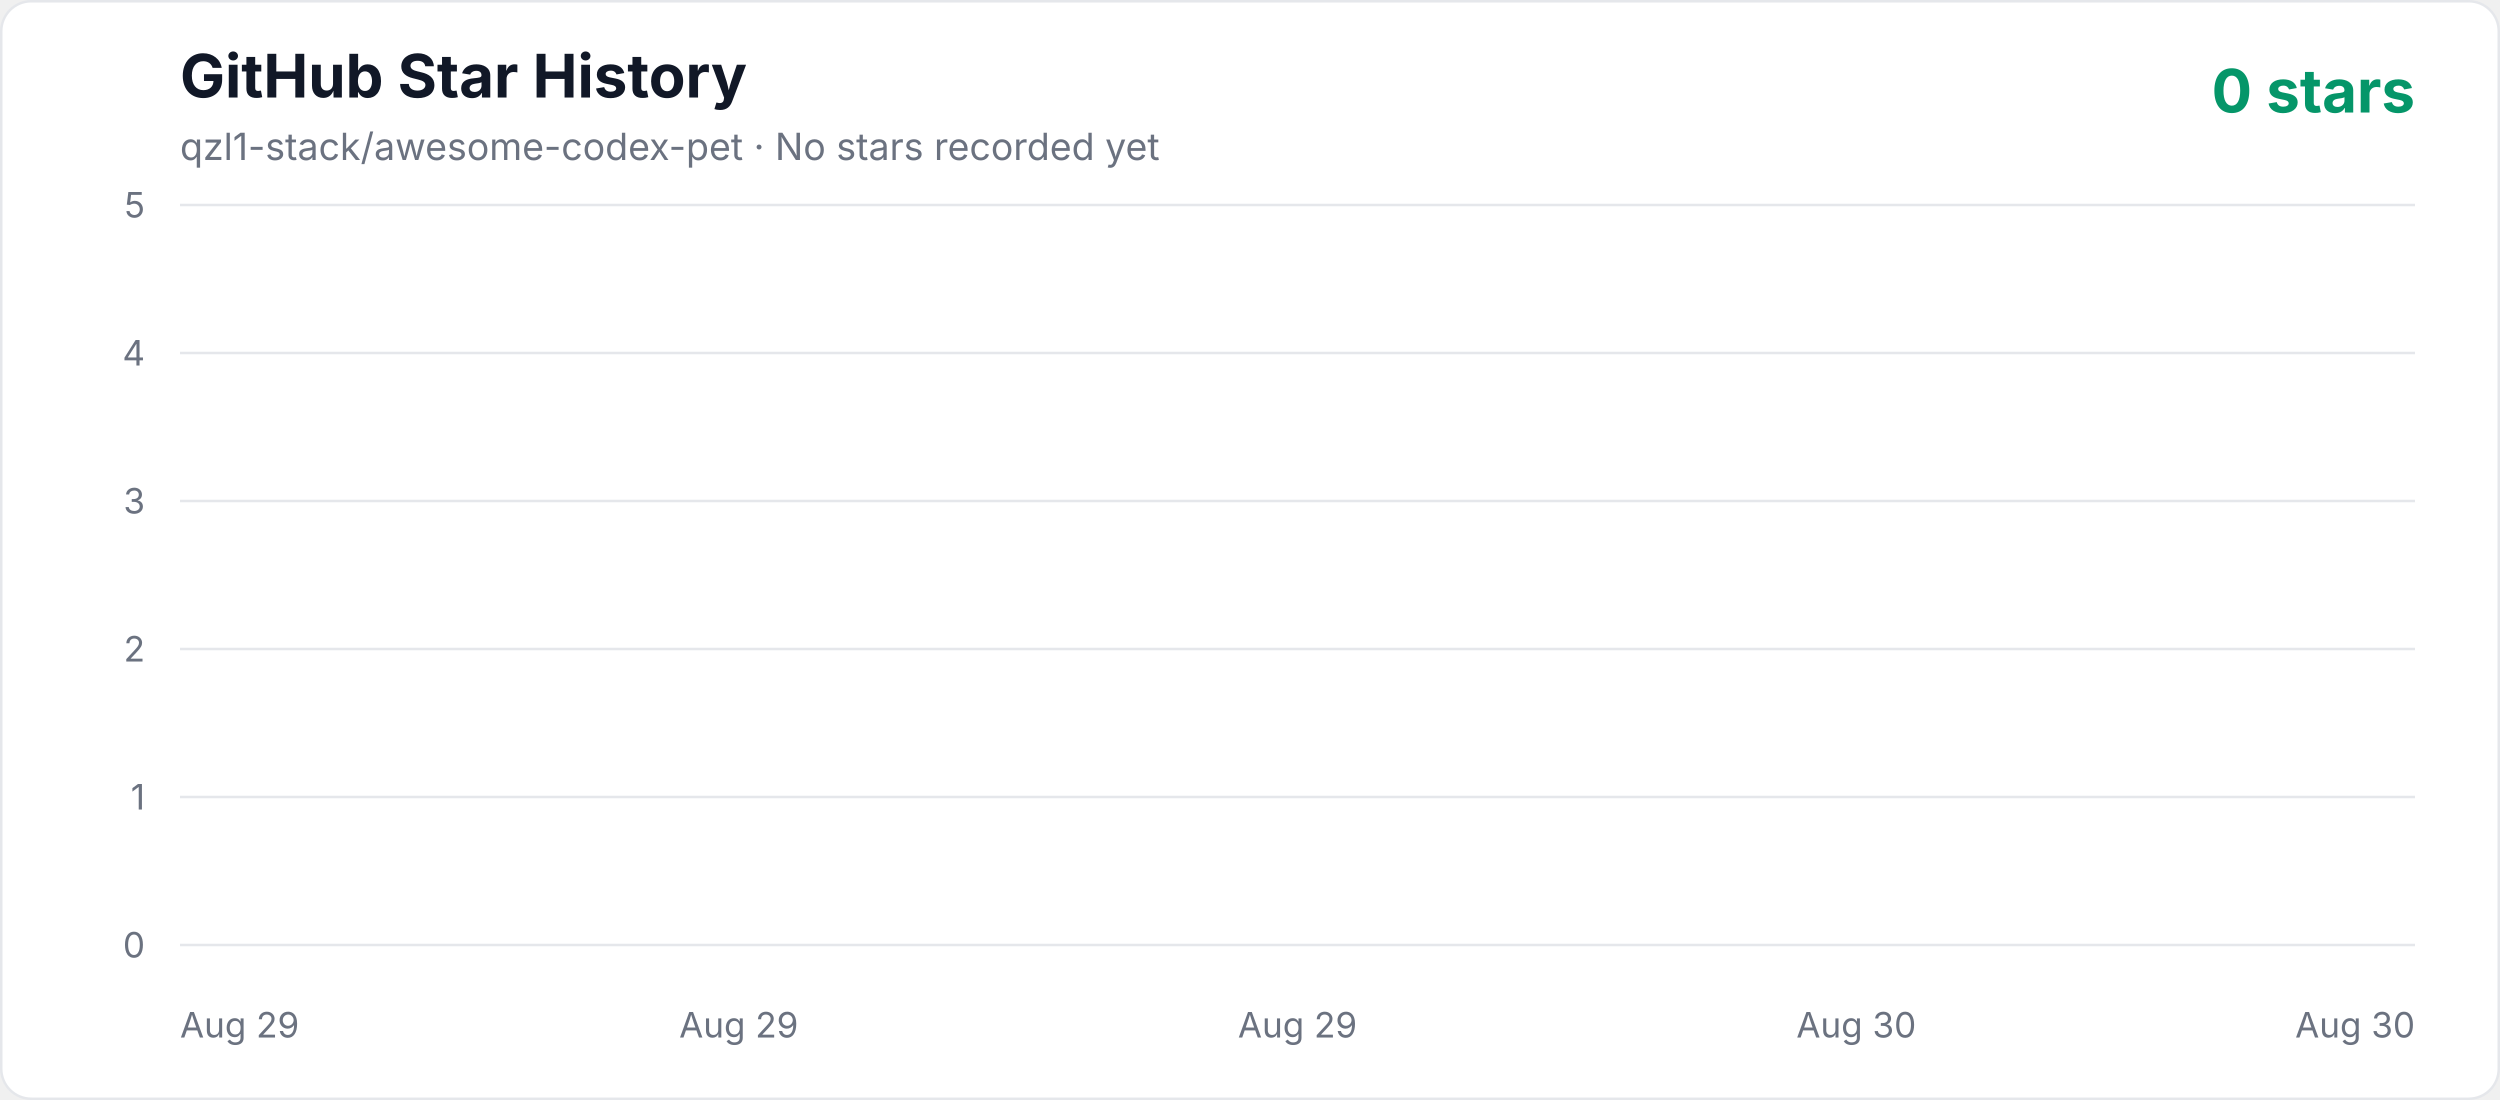
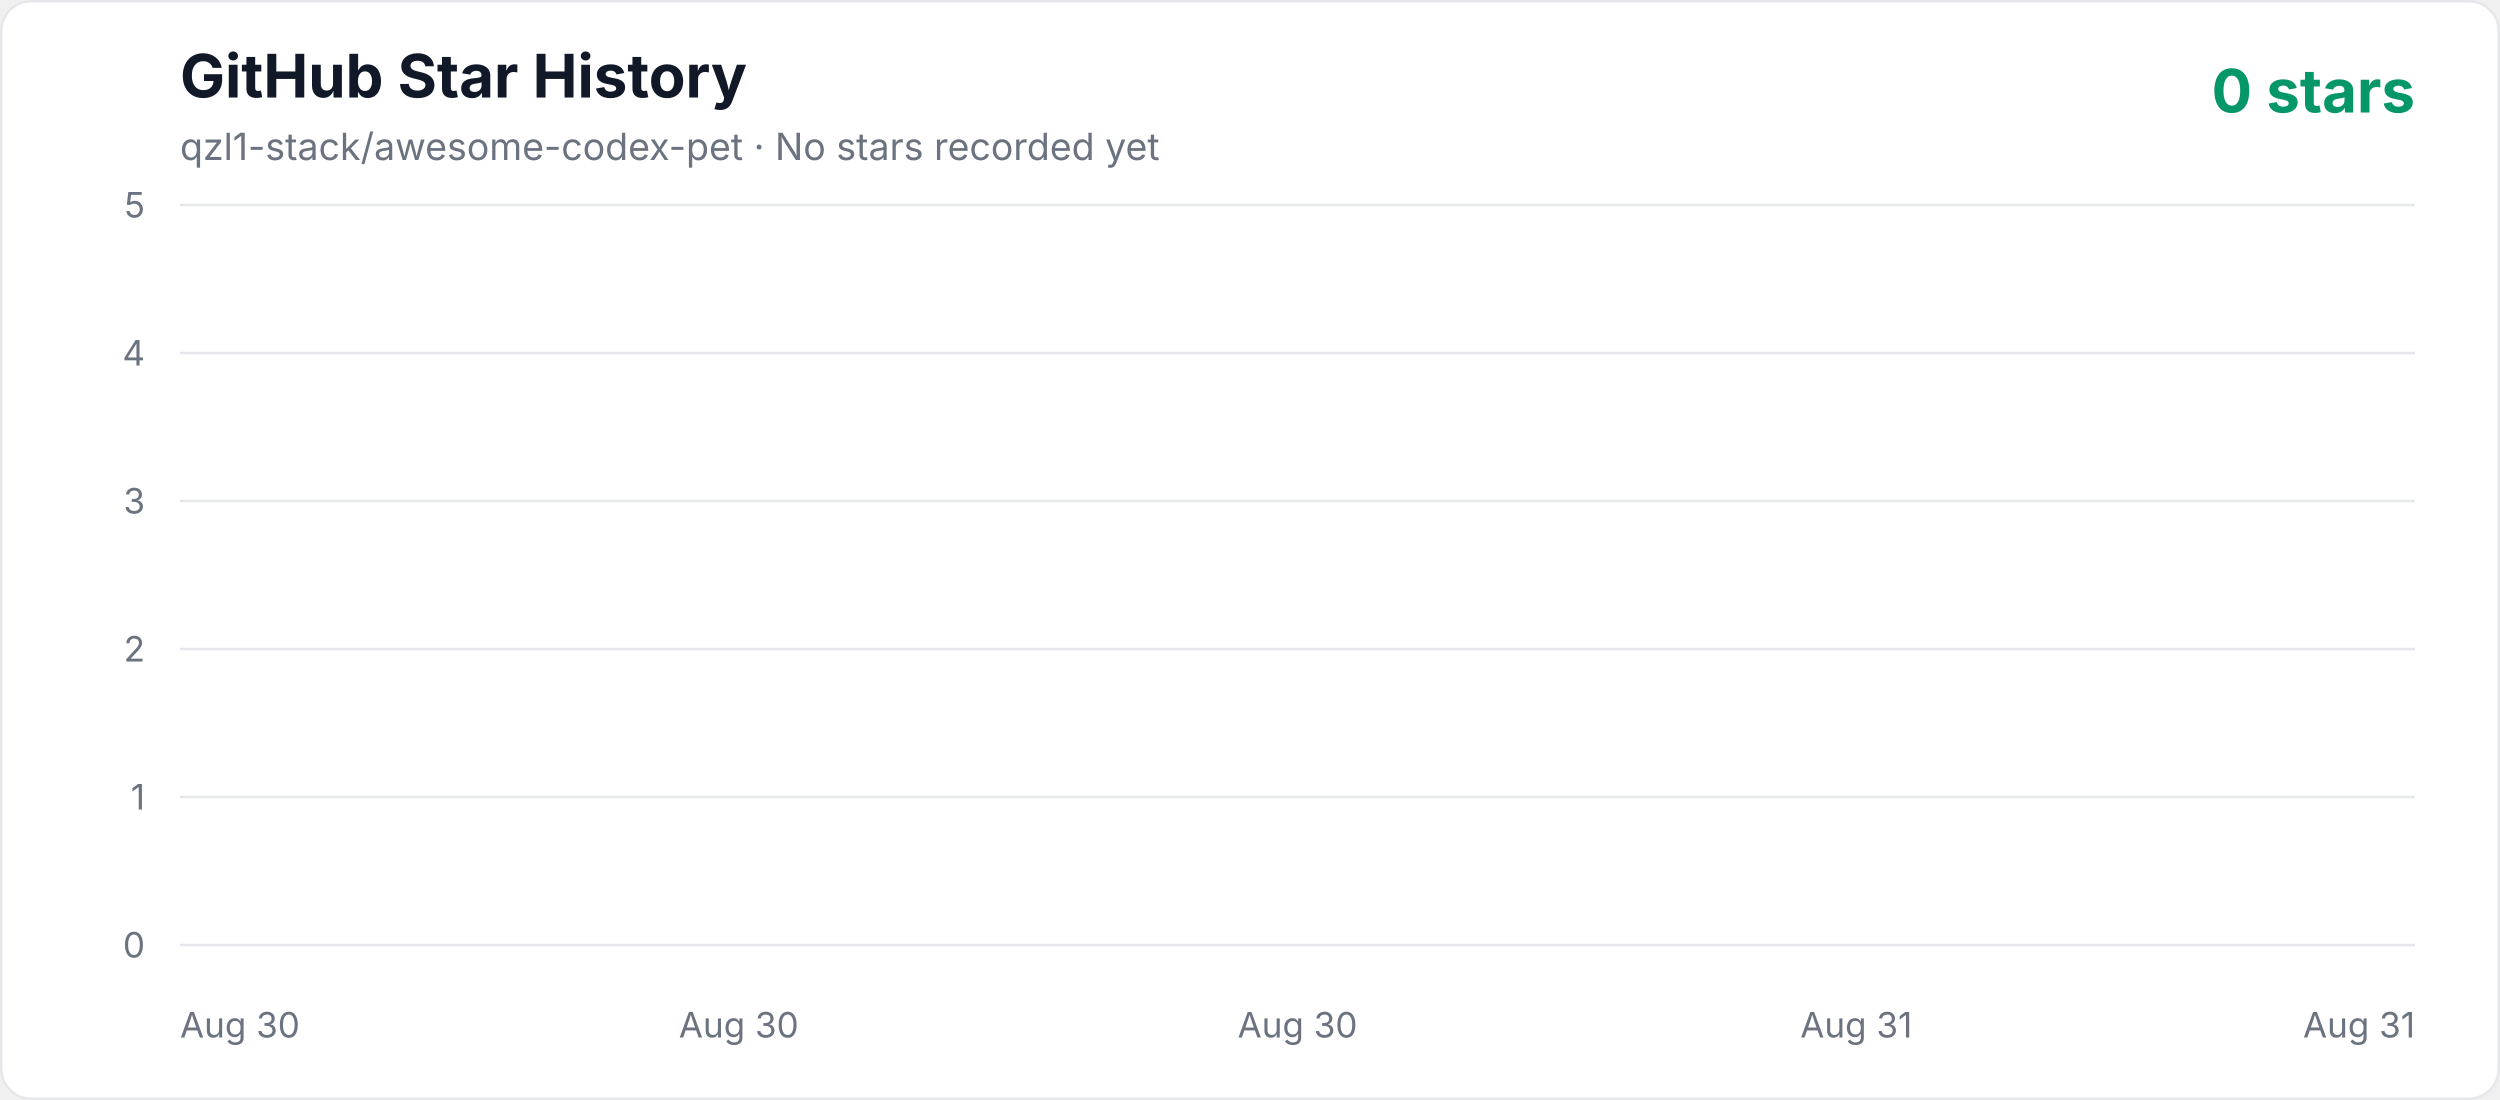
<svg xmlns="http://www.w3.org/2000/svg" width="1000" height="440" viewBox="0 0 1000 440" role="img" aria-labelledby="title description">
  <defs>
    <linearGradient id="area" x1="0" y1="0" x2="0" y2="1">
      <stop offset="0%" stop-color="#10b981" stop-opacity="0.3" />
      <stop offset="100%" stop-color="#10b981" stop-opacity="0.02" />
    </linearGradient>
    <style>
      .axis { fill: #6b7280; font: 14px -apple-system, BlinkMacSystemFont, "Segoe UI", sans-serif; }
      .title { fill: #111827; font: 700 24px -apple-system, BlinkMacSystemFont, "Segoe UI", sans-serif; }
      .subtitle { fill: #6b7280; font: 15px -apple-system, BlinkMacSystemFont, "Segoe UI", sans-serif; }
      .count { fill: #059669; font: 700 24px -apple-system, BlinkMacSystemFont, "Segoe UI", sans-serif; }
    </style>
  </defs>
  <rect x="0.5" y="0.5" width="999" height="439" rx="12" fill="#ffffff" stroke="#e5e7eb" />
  <text x="72" y="39" class="title">GitHub Star History</text>
  <text x="72" y="64" class="subtitle">qzl1-stack/awesome-codex-pet · No stars recorded yet</text>
  <text x="966" y="45" text-anchor="end" class="count">0 stars</text>
  <line x1="72" y1="378" x2="966" y2="378" stroke="#e5e7eb" stroke-width="1" />
  <text x="58" y="383" text-anchor="end" class="axis">0</text>
  <line x1="72" y1="318.8" x2="966" y2="318.8" stroke="#e5e7eb" stroke-width="1" />
  <text x="58" y="323.8" text-anchor="end" class="axis">1</text>
  <line x1="72" y1="259.6" x2="966" y2="259.6" stroke="#e5e7eb" stroke-width="1" />
  <text x="58" y="264.6" text-anchor="end" class="axis">2</text>
  <line x1="72" y1="200.4" x2="966" y2="200.4" stroke="#e5e7eb" stroke-width="1" />
  <text x="58" y="205.4" text-anchor="end" class="axis">3</text>
  <line x1="72" y1="141.2" x2="966" y2="141.2" stroke="#e5e7eb" stroke-width="1" />
  <text x="58" y="146.2" text-anchor="end" class="axis">4</text>
  <line x1="72" y1="82" x2="966" y2="82" stroke="#e5e7eb" stroke-width="1" />
  <text x="58" y="87" text-anchor="end" class="axis">5</text>
-   <text x="72" y="415" text-anchor="start" class="axis">Aug 29</text>
-   <text x="295.5" y="415" text-anchor="middle" class="axis">Aug 29</text>
-   <text x="519" y="415" text-anchor="middle" class="axis">Aug 29</text>
-   <text x="742.5" y="415" text-anchor="middle" class="axis">Aug 30</text>
-   <text x="966" y="415" text-anchor="end" class="axis">Aug 30</text>
+   <text x="72" y="415" text-anchor="start" class="axis">Aug 30</text>
+   <text x="295.5" y="415" text-anchor="middle" class="axis">Aug 30</text>
+   <text x="519" y="415" text-anchor="middle" class="axis">Aug 30</text>
+   <text x="742.5" y="415" text-anchor="middle" class="axis">Aug 31</text>
+   <text x="966" y="415" text-anchor="end" class="axis">Aug 31</text>
  <polygon points="72,378 966.00,378" fill="url(#area)" />
  <polyline points="72,378" fill="none" stroke="#10b981" stroke-width="4" stroke-linecap="round" stroke-linejoin="round" />
</svg>
